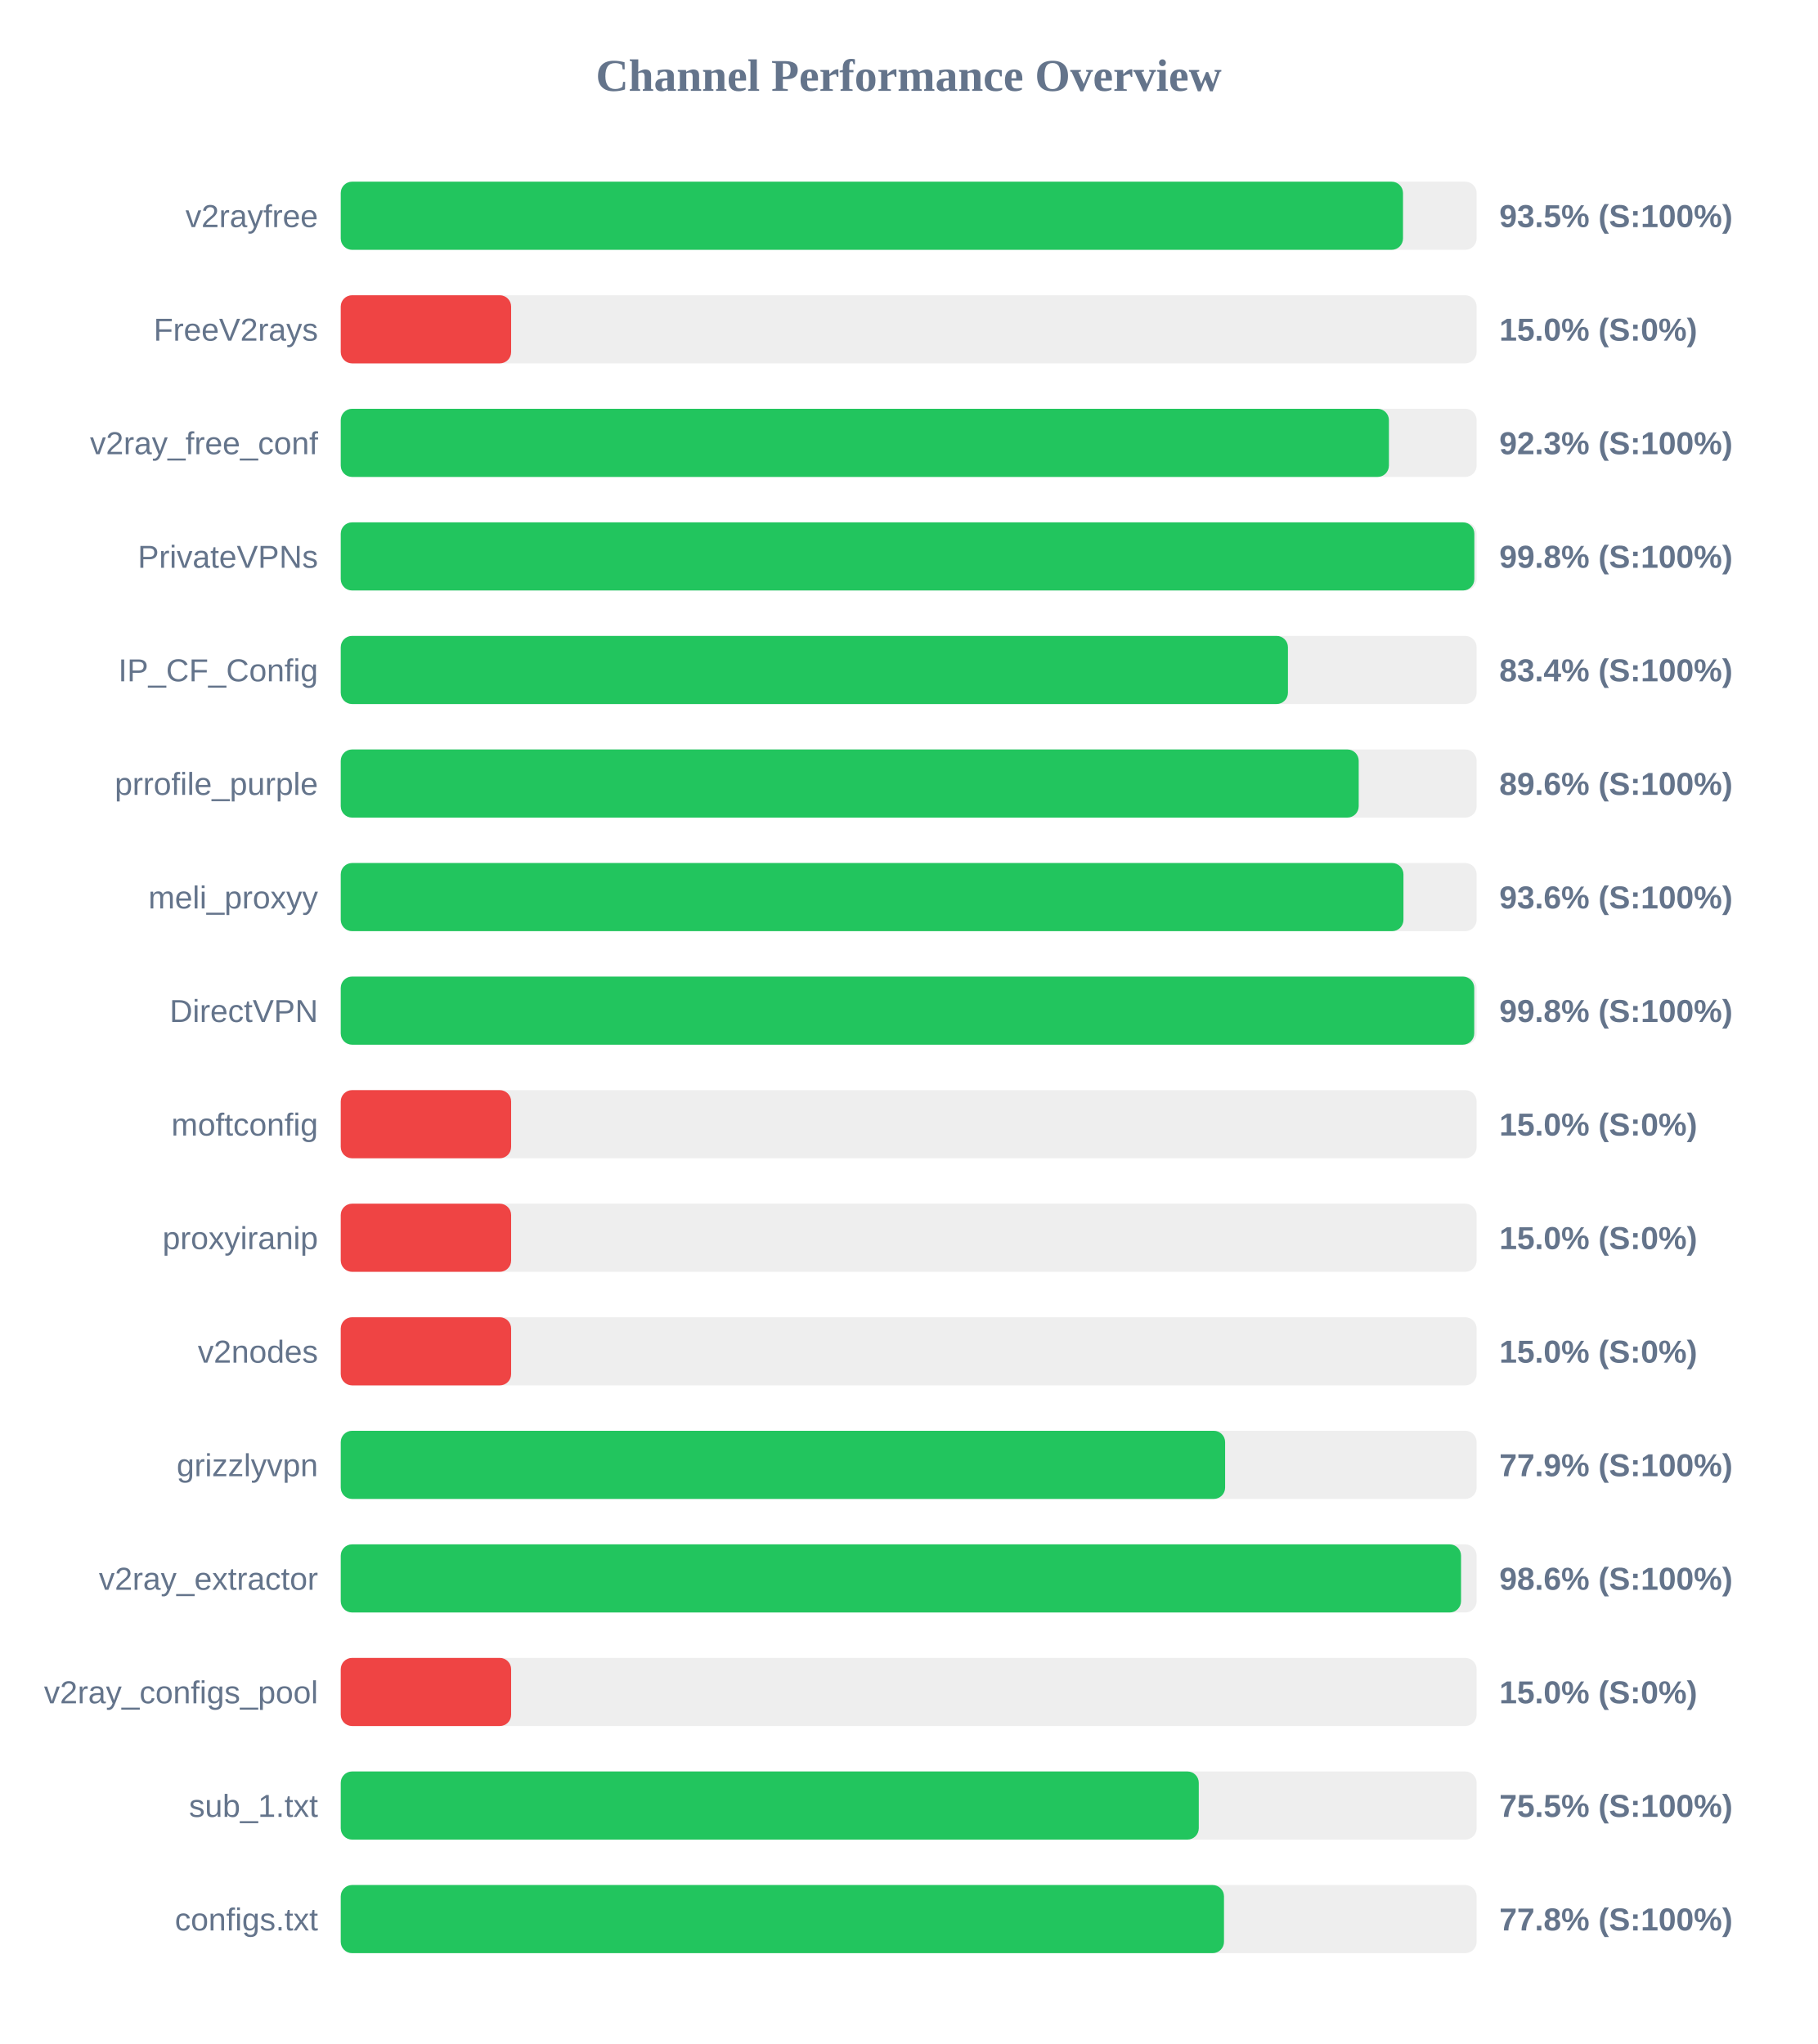
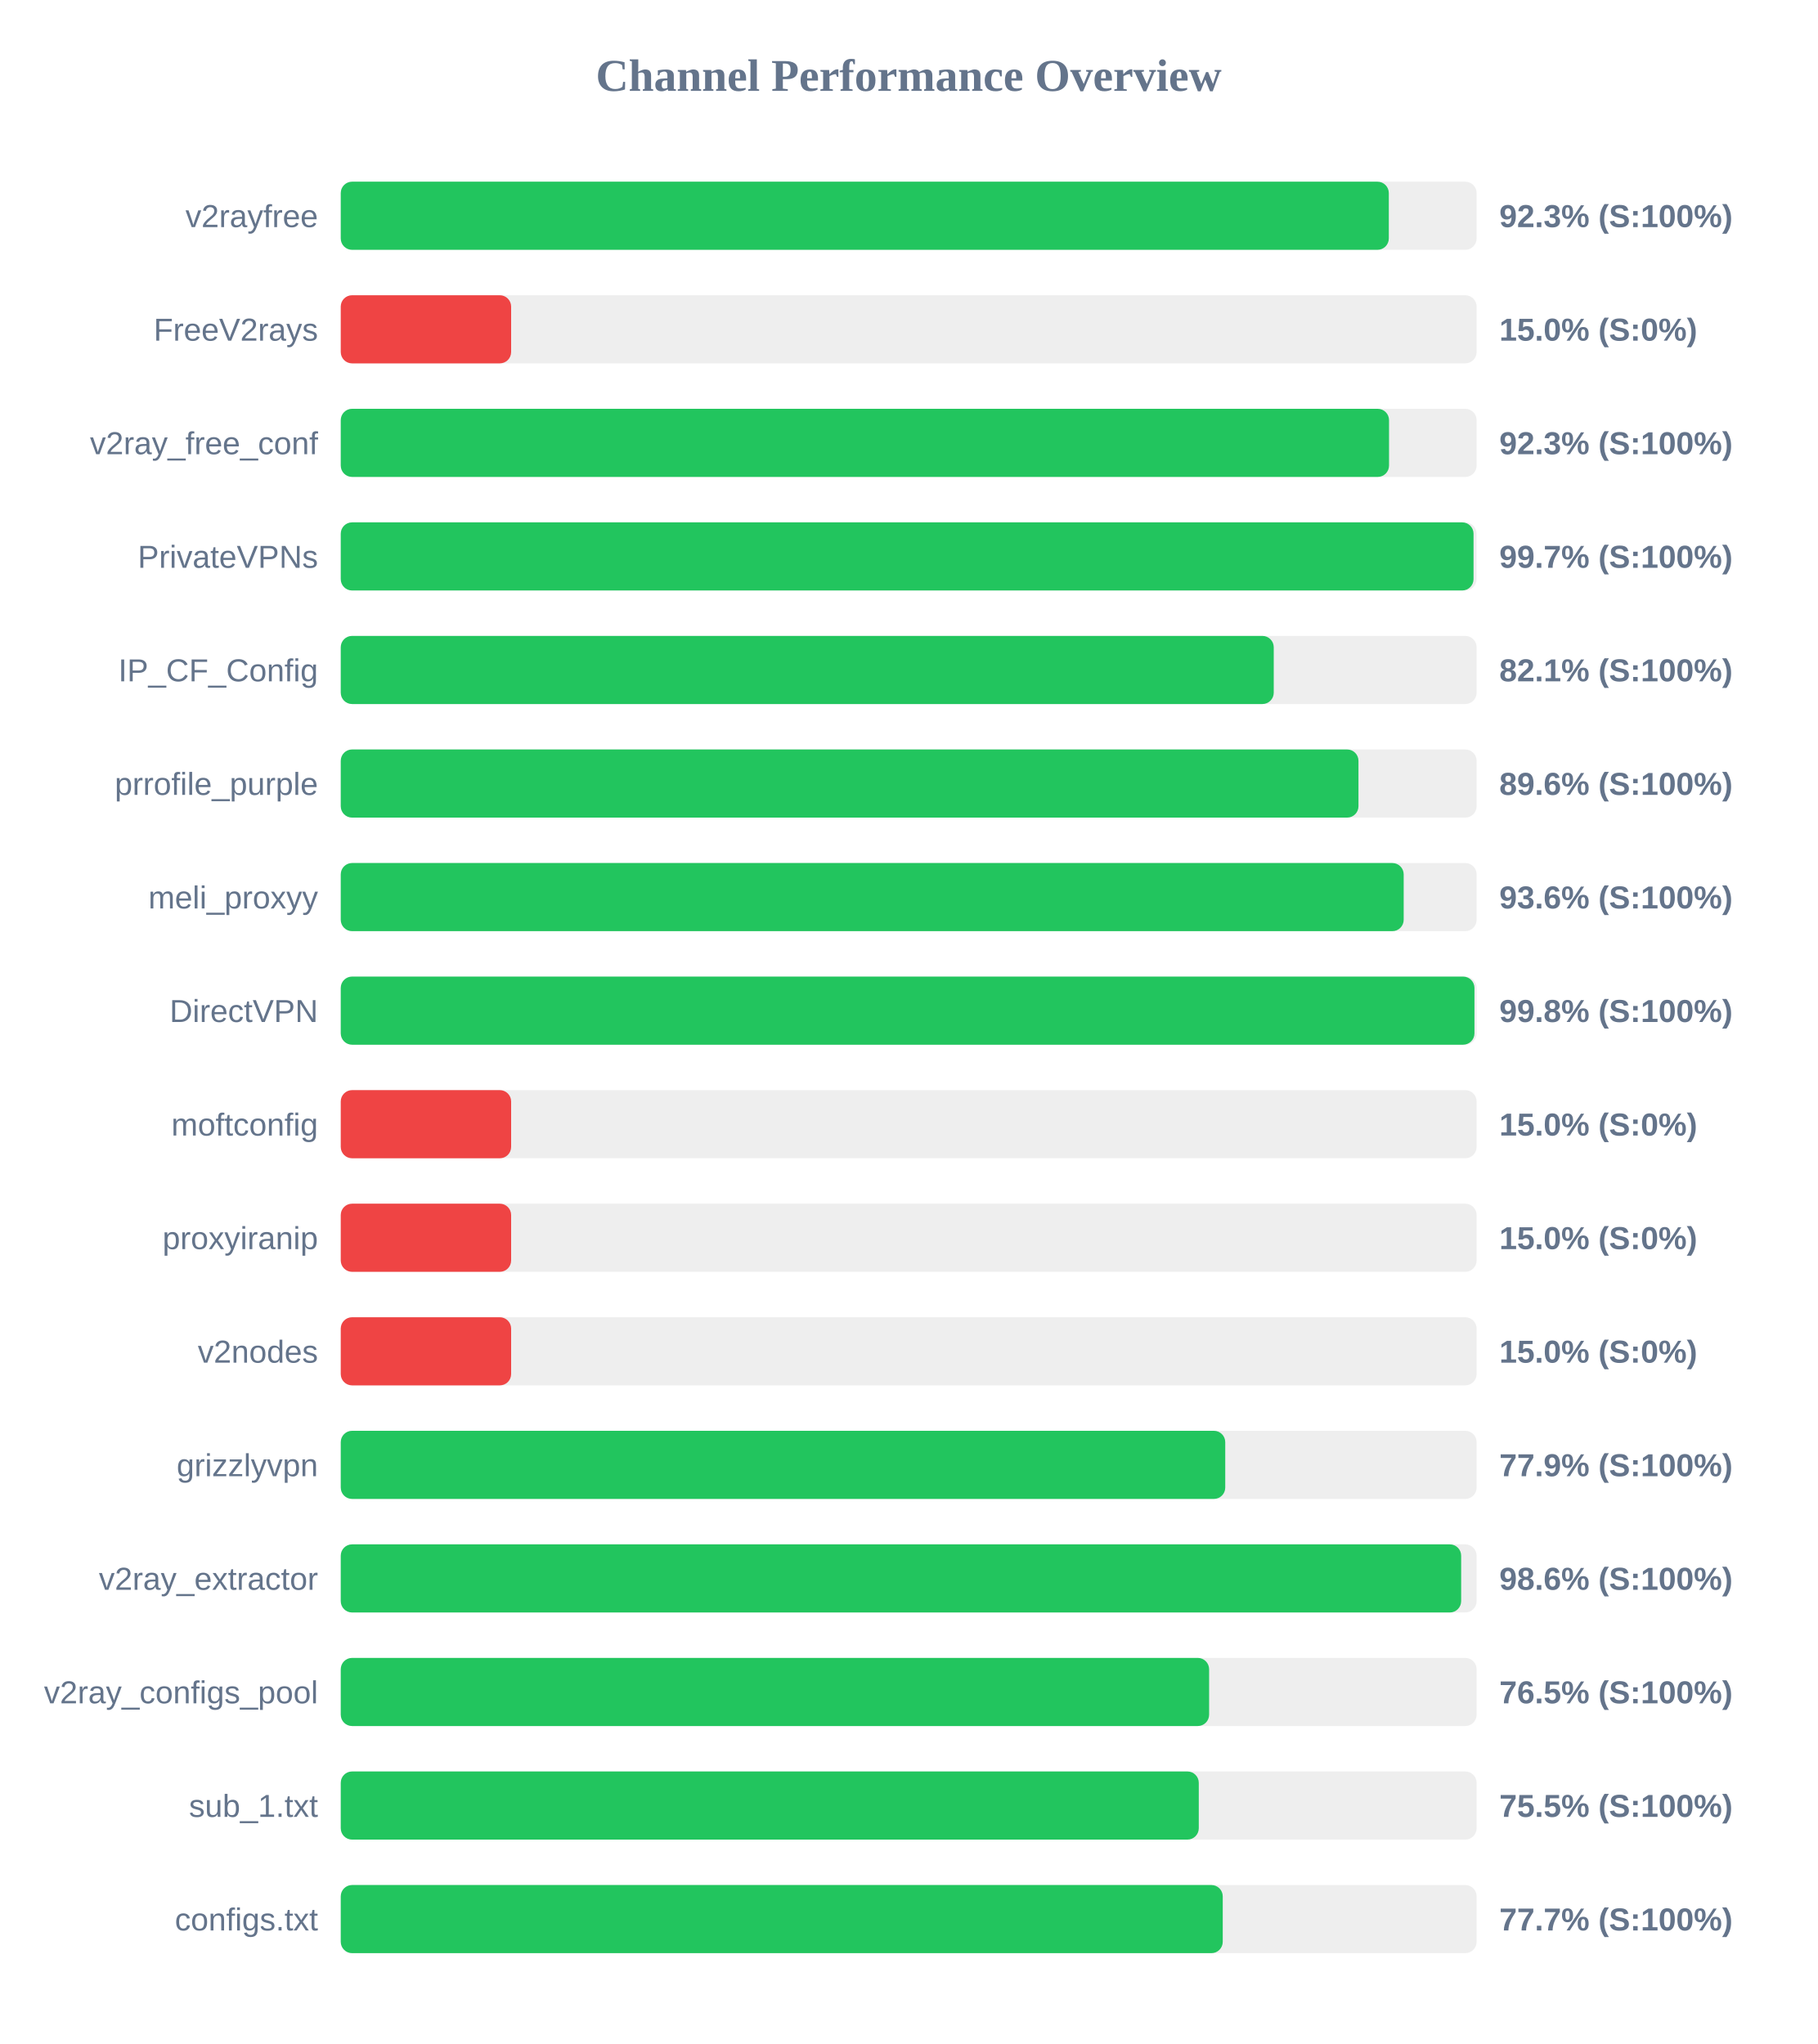
<svg xmlns="http://www.w3.org/2000/svg" width="800" height="900" version="1.1">
  <style>
        .row { font: 14px Arial; fill: #64748b; }
        .score { font: bold 14px Arial; fill: #64748b; }
    </style>
  <text x="400" y="40" text-anchor="middle" font-size="20px" font-weight="bold" fill="#64748b">Channel Performance Overview</text>
  <rect x="150" y="80" width="500" height="30" fill="#eee" rx="5" />
-   <rect x="150" y="80" width="467.6" height="30" fill="#22c55e" rx="5" />
+   <rect x="150" y="80" width="461.35" height="30" fill="#22c55e" rx="5" />
  <text x="140" y="100" text-anchor="end" class="row">v2rayfree</text>
-   <text x="660" y="100" text-anchor="start" class="score">93.5% (S:100%)</text>
+   <text x="660" y="100" text-anchor="start" class="score">92.3% (S:100%)</text>
  <rect x="150" y="130" width="500" height="30" fill="#eee" rx="5" />
  <rect x="150" y="130" width="75.0" height="30" fill="#ef4444" rx="5" />
  <text x="140" y="150" text-anchor="end" class="row">FreeV2rays</text>
  <text x="660" y="150" text-anchor="start" class="score">15.0% (S:0%)</text>
  <rect x="150" y="180" width="500" height="30" fill="#eee" rx="5" />
-   <rect x="150" y="180" width="461.4" height="30" fill="#22c55e" rx="5" />
+   <rect x="150" y="180" width="461.45" height="30" fill="#22c55e" rx="5" />
  <text x="140" y="200" text-anchor="end" class="row">v2ray_free_conf</text>
  <text x="660" y="200" text-anchor="start" class="score">92.3% (S:100%)</text>
  <rect x="150" y="230" width="500" height="30" fill="#eee" rx="5" />
-   <rect x="150" y="230" width="499.0" height="30" fill="#22c55e" rx="5" />
+   <rect x="150" y="230" width="498.65" height="30" fill="#22c55e" rx="5" />
  <text x="140" y="250" text-anchor="end" class="row">PrivateVPNs</text>
-   <text x="660" y="250" text-anchor="start" class="score">99.8% (S:100%)</text>
+   <text x="660" y="250" text-anchor="start" class="score">99.7% (S:100%)</text>
  <rect x="150" y="280" width="500" height="30" fill="#eee" rx="5" />
-   <rect x="150" y="280" width="416.95" height="30" fill="#22c55e" rx="5" />
+   <rect x="150" y="280" width="410.7" height="30" fill="#22c55e" rx="5" />
  <text x="140" y="300" text-anchor="end" class="row">IP_CF_Config</text>
-   <text x="660" y="300" text-anchor="start" class="score">83.4% (S:100%)</text>
+   <text x="660" y="300" text-anchor="start" class="score">82.1% (S:100%)</text>
  <rect x="150" y="330" width="500" height="30" fill="#eee" rx="5" />
-   <rect x="150" y="330" width="448.1" height="30" fill="#22c55e" rx="5" />
+   <rect x="150" y="330" width="448.0" height="30" fill="#22c55e" rx="5" />
  <text x="140" y="350" text-anchor="end" class="row">prrofile_purple</text>
  <text x="660" y="350" text-anchor="start" class="score">89.6% (S:100%)</text>
  <rect x="150" y="380" width="500" height="30" fill="#eee" rx="5" />
-   <rect x="150" y="380" width="467.8" height="30" fill="#22c55e" rx="5" />
+   <rect x="150" y="380" width="467.9" height="30" fill="#22c55e" rx="5" />
  <text x="140" y="400" text-anchor="end" class="row">meli_proxyy</text>
  <text x="660" y="400" text-anchor="start" class="score">93.6% (S:100%)</text>
  <rect x="150" y="430" width="500" height="30" fill="#eee" rx="5" />
-   <rect x="150" y="430" width="498.95" height="30" fill="#22c55e" rx="5" />
+   <rect x="150" y="430" width="499.05" height="30" fill="#22c55e" rx="5" />
  <text x="140" y="450" text-anchor="end" class="row">DirectVPN</text>
  <text x="660" y="450" text-anchor="start" class="score">99.8% (S:100%)</text>
  <rect x="150" y="480" width="500" height="30" fill="#eee" rx="5" />
  <rect x="150" y="480" width="75.0" height="30" fill="#ef4444" rx="5" />
  <text x="140" y="500" text-anchor="end" class="row">moftconfig</text>
  <text x="660" y="500" text-anchor="start" class="score">15.0% (S:0%)</text>
  <rect x="150" y="530" width="500" height="30" fill="#eee" rx="5" />
  <rect x="150" y="530" width="75.0" height="30" fill="#ef4444" rx="5" />
  <text x="140" y="550" text-anchor="end" class="row">proxyiranip</text>
  <text x="660" y="550" text-anchor="start" class="score">15.0% (S:0%)</text>
  <rect x="150" y="580" width="500" height="30" fill="#eee" rx="5" />
  <rect x="150" y="580" width="75.0" height="30" fill="#ef4444" rx="5" />
  <text x="140" y="600" text-anchor="end" class="row">v2nodes</text>
  <text x="660" y="600" text-anchor="start" class="score">15.0% (S:0%)</text>
  <rect x="150" y="630" width="500" height="30" fill="#eee" rx="5" />
-   <rect x="150" y="630" width="389.3" height="30" fill="#22c55e" rx="5" />
+   <rect x="150" y="630" width="389.35" height="30" fill="#22c55e" rx="5" />
  <text x="140" y="650" text-anchor="end" class="row">grizzlyvpn</text>
  <text x="660" y="650" text-anchor="start" class="score">77.9% (S:100%)</text>
  <rect x="150" y="680" width="500" height="30" fill="#eee" rx="5" />
-   <rect x="150" y="680" width="493.15" height="30" fill="#22c55e" rx="5" />
+   <rect x="150" y="680" width="493.2" height="30" fill="#22c55e" rx="5" />
  <text x="140" y="700" text-anchor="end" class="row">v2ray_extractor</text>
  <text x="660" y="700" text-anchor="start" class="score">98.6% (S:100%)</text>
  <rect x="150" y="730" width="500" height="30" fill="#eee" rx="5" />
-   <rect x="150" y="730" width="75.0" height="30" fill="#ef4444" rx="5" />
+   <rect x="150" y="730" width="382.25" height="30" fill="#22c55e" rx="5" />
  <text x="140" y="750" text-anchor="end" class="row">v2ray_configs_pool</text>
-   <text x="660" y="750" text-anchor="start" class="score">15.0% (S:0%)</text>
+   <text x="660" y="750" text-anchor="start" class="score">76.5% (S:100%)</text>
  <rect x="150" y="780" width="500" height="30" fill="#eee" rx="5" />
  <rect x="150" y="780" width="377.7" height="30" fill="#22c55e" rx="5" />
  <text x="140" y="800" text-anchor="end" class="row">sub_1.txt</text>
  <text x="660" y="800" text-anchor="start" class="score">75.5% (S:100%)</text>
  <rect x="150" y="830" width="500" height="30" fill="#eee" rx="5" />
-   <rect x="150" y="830" width="388.8" height="30" fill="#22c55e" rx="5" />
+   <rect x="150" y="830" width="388.25" height="30" fill="#22c55e" rx="5" />
  <text x="140" y="850" text-anchor="end" class="row">configs.txt</text>
-   <text x="660" y="850" text-anchor="start" class="score">77.8% (S:100%)</text>
+   <text x="660" y="850" text-anchor="start" class="score">77.7% (S:100%)</text>
</svg>
